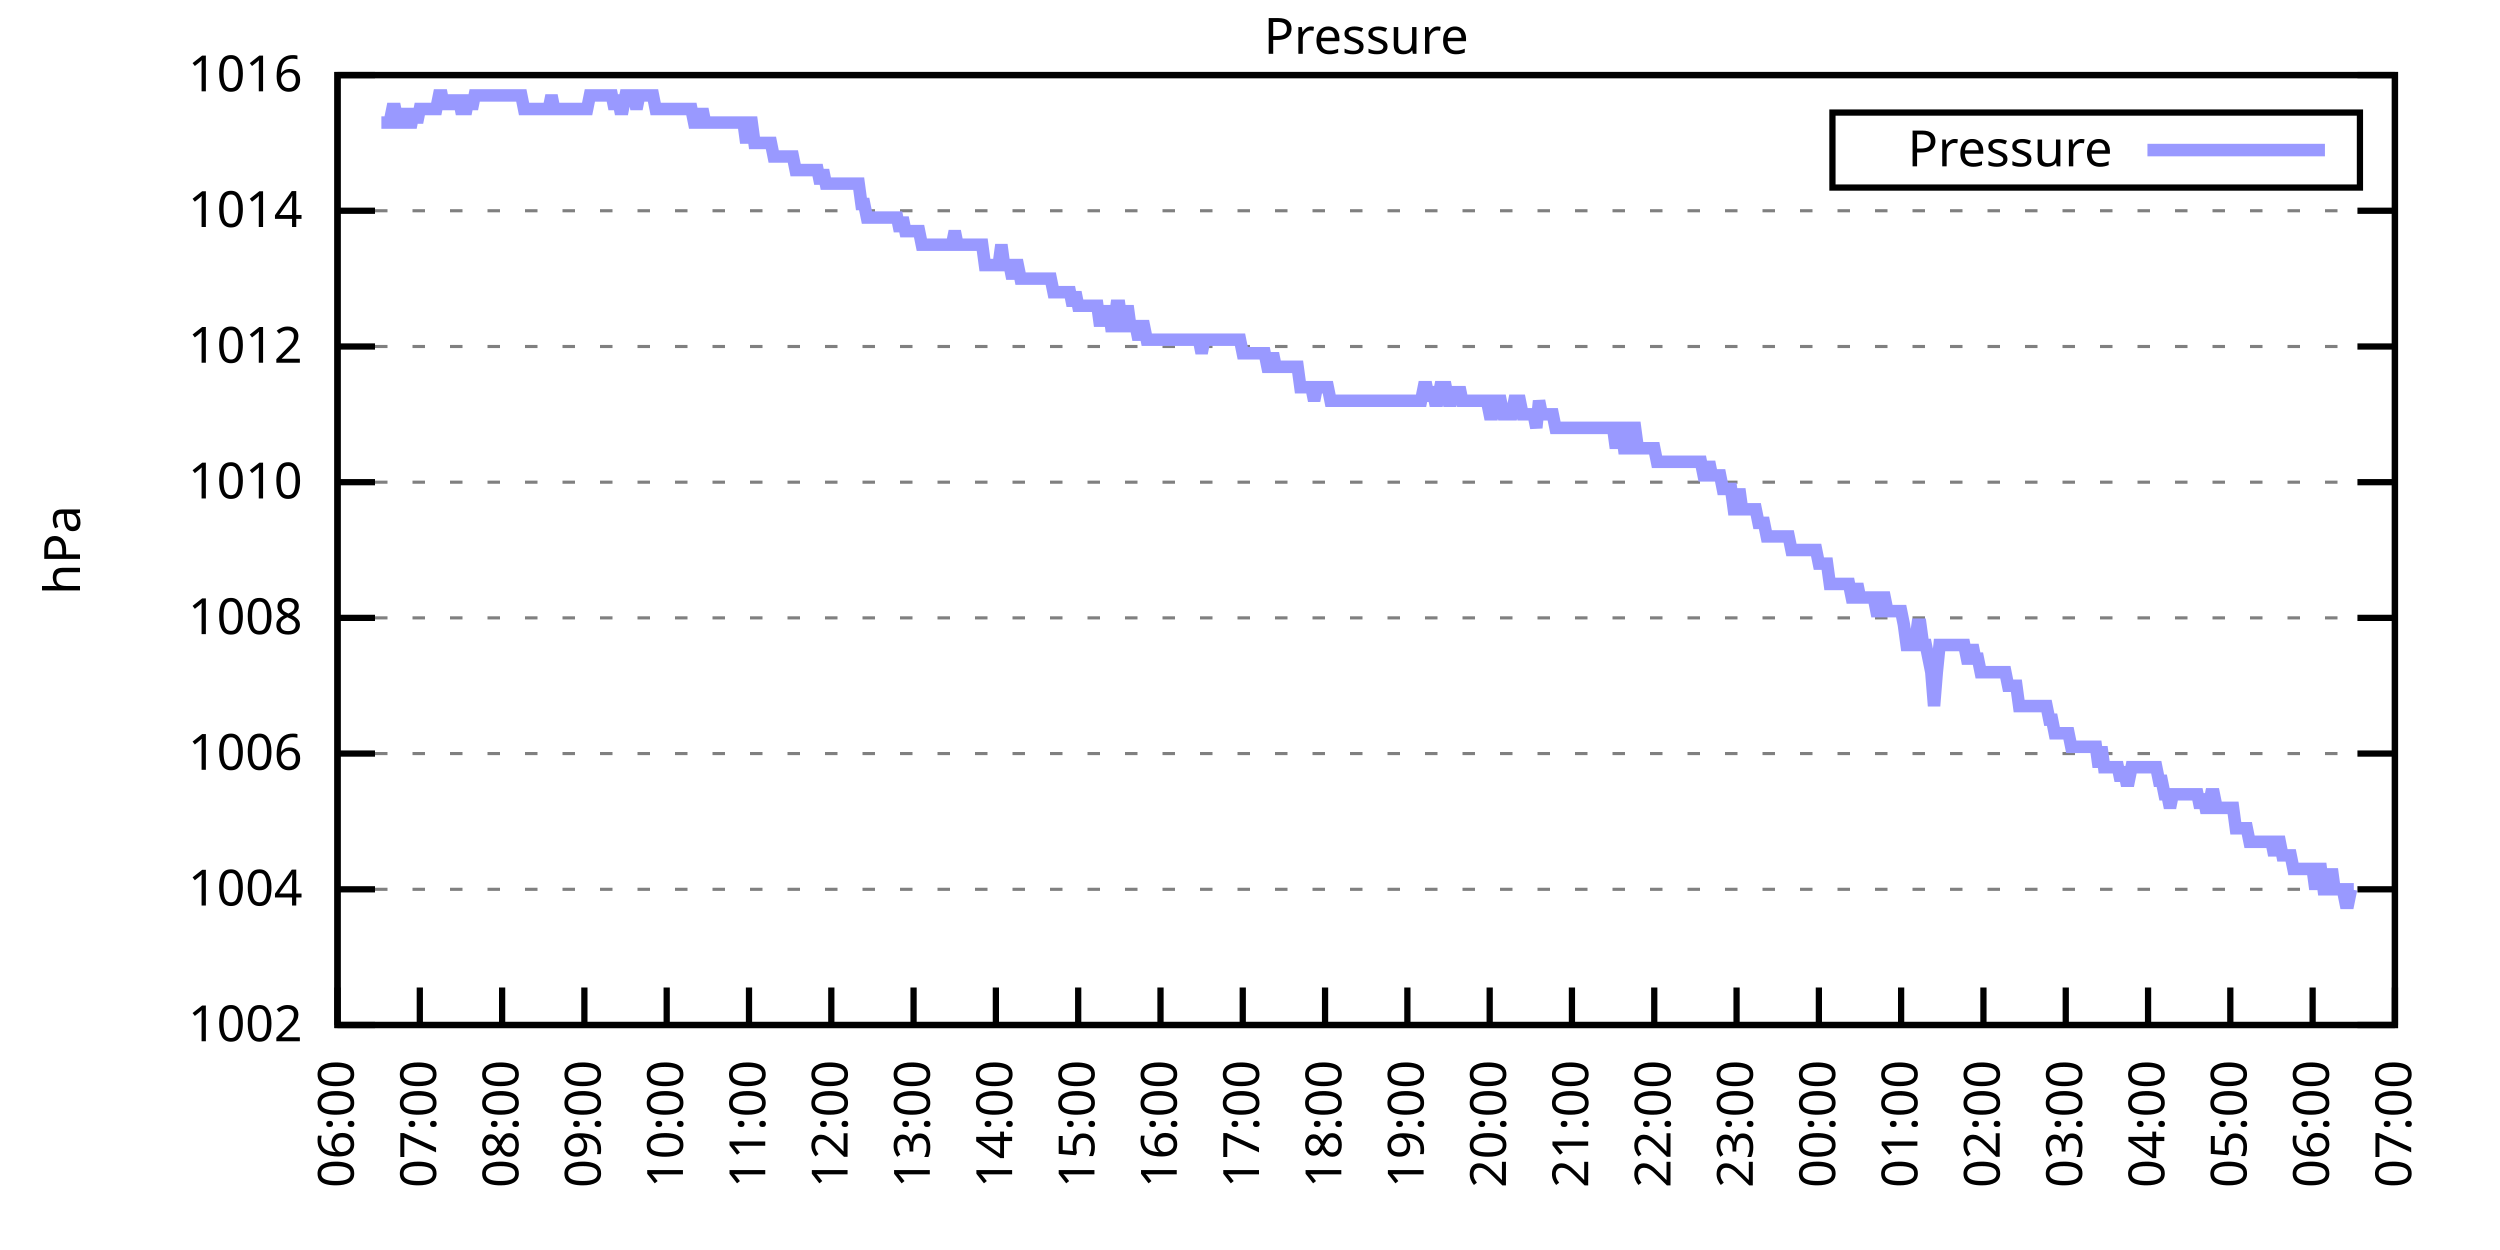
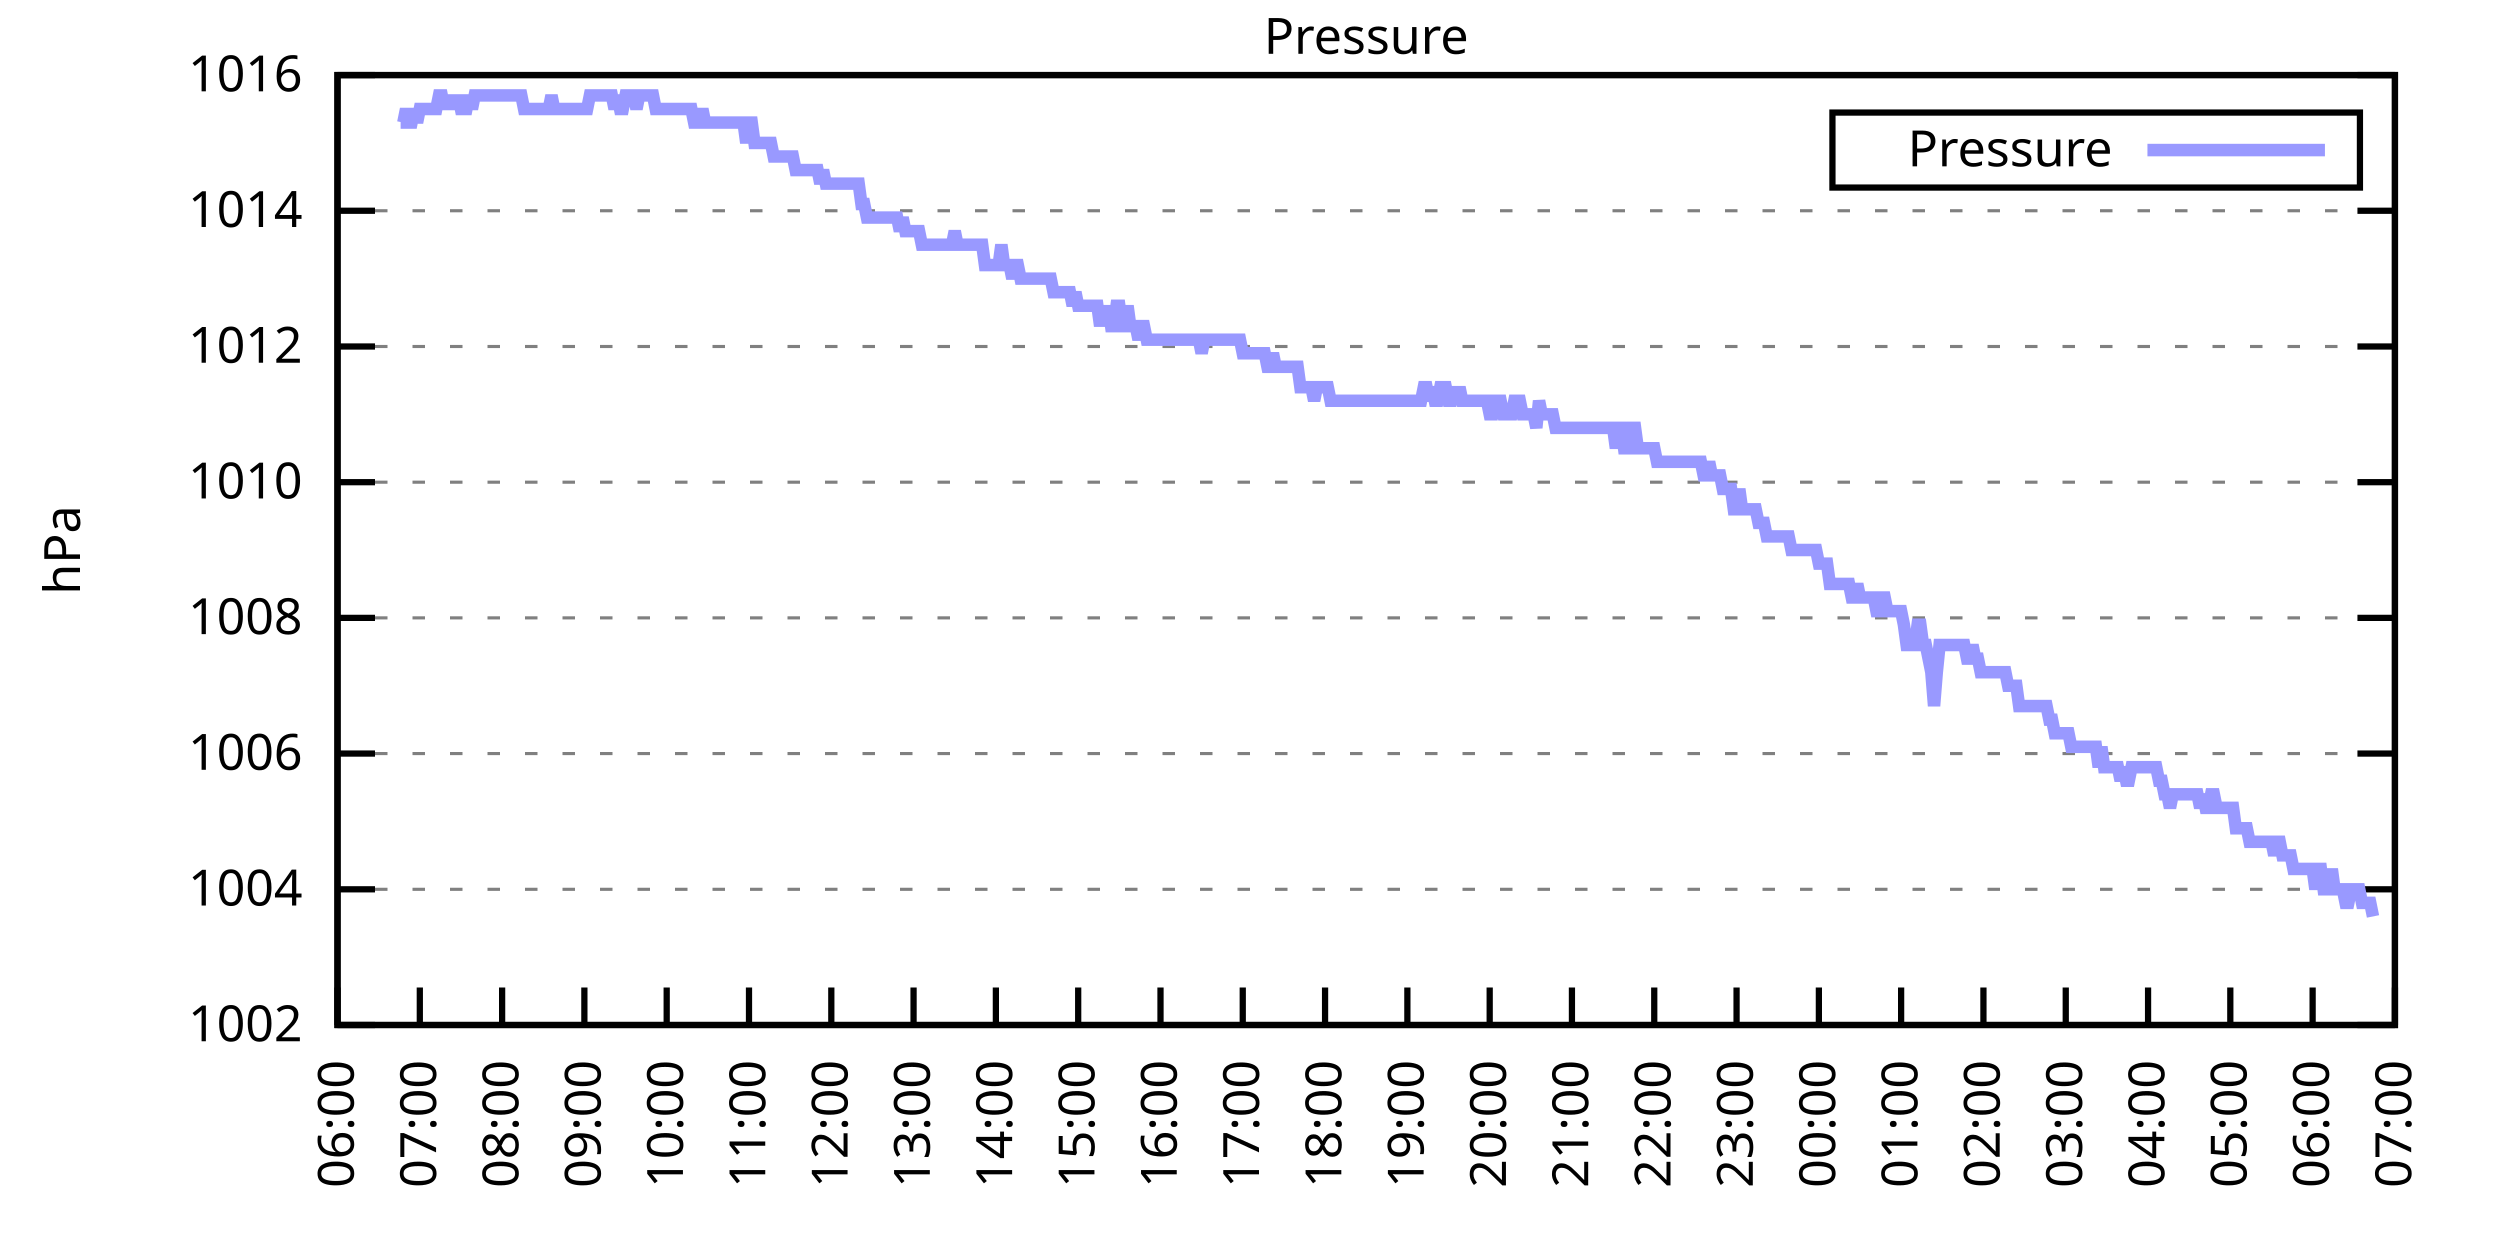
<svg xmlns="http://www.w3.org/2000/svg" xmlns:xlink="http://www.w3.org/1999/xlink" width="400" height="200" viewBox="0 0 400 200">
  <g id="gnuplot_canvas">
    <rect x="0" y="0" width="400" height="200" fill="none" />
    <defs>
      <circle id="gpDot" r="0.5" stroke-width="0.5" stroke="currentColor" />
      <path id="gpPt0" stroke-width="0.333" stroke="currentColor" d="M-1,0 h2 M0,-1 v2" />
      <path id="gpPt1" stroke-width="0.333" stroke="currentColor" d="M-1,-1 L1,1 M1,-1 L-1,1" />
      <path id="gpPt2" stroke-width="0.333" stroke="currentColor" d="M-1,0 L1,0 M0,-1 L0,1 M-1,-1 L1,1 M-1,1 L1,-1" />
      <rect id="gpPt3" stroke-width="0.333" stroke="currentColor" x="-1" y="-1" width="2" height="2" />
      <rect id="gpPt4" stroke-width="0.333" stroke="currentColor" fill="currentColor" x="-1" y="-1" width="2" height="2" />
      <circle id="gpPt5" stroke-width="0.333" stroke="currentColor" cx="0" cy="0" r="1" />
      <use xlink:href="#gpPt5" id="gpPt6" fill="currentColor" stroke="none" />
      <path id="gpPt7" stroke-width="0.333" stroke="currentColor" d="M0,-1.33 L-1.33,0.67 L1.33,0.67 z" />
      <use xlink:href="#gpPt7" id="gpPt8" fill="currentColor" stroke="none" />
      <use xlink:href="#gpPt7" id="gpPt9" stroke="currentColor" transform="rotate(180)" />
      <use xlink:href="#gpPt9" id="gpPt10" fill="currentColor" stroke="none" />
      <use xlink:href="#gpPt3" id="gpPt11" stroke="currentColor" transform="rotate(45)" />
      <use xlink:href="#gpPt11" id="gpPt12" fill="currentColor" stroke="none" />
      <path id="gpPt13" stroke-width="0.333" stroke="currentColor" d="M0,1.330 L1.265,0.411 L0.782,-1.067 L-0.782,-1.076 L-1.265,0.411 z" />
      <use xlink:href="#gpPt13" id="gpPt14" fill="currentColor" stroke="none" />
      <filter id="textbox" filterUnits="objectBoundingBox" x="0" y="0" height="1" width="1">
        <feFlood flood-color="white" flood-opacity="1" result="bgnd" />
        <feComposite in="SourceGraphic" in2="bgnd" operator="atop" />
      </filter>
      <filter id="greybox" filterUnits="objectBoundingBox" x="0" y="0" height="1" width="1">
        <feFlood flood-color="lightgrey" flood-opacity="1" result="grey" />
        <feComposite in="SourceGraphic" in2="grey" operator="atop" />
      </filter>
    </defs>
    <g fill="none" color="white" stroke="currentColor" stroke-width="1.00" stroke-linecap="butt" stroke-linejoin="miter">
</g>
    <g fill="none" color="black" stroke="currentColor" stroke-width="1.00" stroke-linecap="butt" stroke-linejoin="miter">
      <g stroke="none" shape-rendering="crispEdges">
        <polygon fill="rgb(255, 255, 255)" points="54.00,164.00 383.18,164.00 383.18,12.02 54.00,12.02 " />
      </g>
    </g>
    <g fill="none" color="black" stroke="currentColor" stroke-width="1.00" stroke-linecap="butt" stroke-linejoin="miter">
</g>
    <g fill="none" color="black" stroke="black" stroke-width="0.50" stroke-linecap="butt" stroke-linejoin="miter">
</g>
    <g fill="none" color="gray" stroke="currentColor" stroke-width="0.50" stroke-linecap="butt" stroke-linejoin="miter">
      <path stroke="gray" stroke-dasharray="2,4" class="gridline" d="M54.00,164.00 L383.19,164.00  " />
    </g>
    <g fill="none" color="gray" stroke="gray" stroke-width="1.00" stroke-linecap="butt" stroke-linejoin="miter">
</g>
    <g fill="none" color="black" stroke="currentColor" stroke-width="1.00" stroke-linecap="butt" stroke-linejoin="miter">
      <path stroke="black" d="M54.00,164.00 L60.00,164.00 M383.19,164.00 L377.19,164.00  " />
      <g transform="translate(48.40,166.60)" stroke="none" fill="black" font-family="Sans" font-size="8.00" text-anchor="end">
        <text>
          <tspan font-family="Sans"> 1002</tspan>
        </text>
      </g>
    </g>
    <g fill="none" color="black" stroke="currentColor" stroke-width="1.00" stroke-linecap="butt" stroke-linejoin="miter">
</g>
    <g fill="none" color="black" stroke="black" stroke-width="0.50" stroke-linecap="butt" stroke-linejoin="miter">
</g>
    <g fill="none" color="gray" stroke="currentColor" stroke-width="0.50" stroke-linecap="butt" stroke-linejoin="miter">
      <path stroke="gray" stroke-dasharray="2,4" class="gridline" d="M54.00,142.29 L383.19,142.29  " />
    </g>
    <g fill="none" color="gray" stroke="gray" stroke-width="1.00" stroke-linecap="butt" stroke-linejoin="miter">
</g>
    <g fill="none" color="black" stroke="currentColor" stroke-width="1.00" stroke-linecap="butt" stroke-linejoin="miter">
      <path stroke="black" d="M54.00,142.29 L60.00,142.29 M383.19,142.29 L377.19,142.29  " />
      <g transform="translate(48.40,144.89)" stroke="none" fill="black" font-family="Sans" font-size="8.00" text-anchor="end">
        <text>
          <tspan font-family="Sans"> 1004</tspan>
        </text>
      </g>
    </g>
    <g fill="none" color="black" stroke="currentColor" stroke-width="1.00" stroke-linecap="butt" stroke-linejoin="miter">
</g>
    <g fill="none" color="black" stroke="black" stroke-width="0.50" stroke-linecap="butt" stroke-linejoin="miter">
</g>
    <g fill="none" color="gray" stroke="currentColor" stroke-width="0.50" stroke-linecap="butt" stroke-linejoin="miter">
      <path stroke="gray" stroke-dasharray="2,4" class="gridline" d="M54.00,120.57 L383.19,120.57  " />
    </g>
    <g fill="none" color="gray" stroke="gray" stroke-width="1.00" stroke-linecap="butt" stroke-linejoin="miter">
</g>
    <g fill="none" color="black" stroke="currentColor" stroke-width="1.00" stroke-linecap="butt" stroke-linejoin="miter">
      <path stroke="black" d="M54.00,120.57 L60.00,120.57 M383.19,120.57 L377.19,120.57  " />
      <g transform="translate(48.40,123.17)" stroke="none" fill="black" font-family="Sans" font-size="8.00" text-anchor="end">
        <text>
          <tspan font-family="Sans"> 1006</tspan>
        </text>
      </g>
    </g>
    <g fill="none" color="black" stroke="currentColor" stroke-width="1.00" stroke-linecap="butt" stroke-linejoin="miter">
</g>
    <g fill="none" color="black" stroke="black" stroke-width="0.50" stroke-linecap="butt" stroke-linejoin="miter">
</g>
    <g fill="none" color="gray" stroke="currentColor" stroke-width="0.50" stroke-linecap="butt" stroke-linejoin="miter">
      <path stroke="gray" stroke-dasharray="2,4" class="gridline" d="M54.00,98.86 L383.19,98.86  " />
    </g>
    <g fill="none" color="gray" stroke="gray" stroke-width="1.00" stroke-linecap="butt" stroke-linejoin="miter">
</g>
    <g fill="none" color="black" stroke="currentColor" stroke-width="1.00" stroke-linecap="butt" stroke-linejoin="miter">
      <path stroke="black" d="M54.00,98.86 L60.00,98.86 M383.19,98.86 L377.19,98.86  " />
      <g transform="translate(48.40,101.46)" stroke="none" fill="black" font-family="Sans" font-size="8.00" text-anchor="end">
        <text>
          <tspan font-family="Sans"> 1008</tspan>
        </text>
      </g>
    </g>
    <g fill="none" color="black" stroke="currentColor" stroke-width="1.00" stroke-linecap="butt" stroke-linejoin="miter">
</g>
    <g fill="none" color="black" stroke="black" stroke-width="0.50" stroke-linecap="butt" stroke-linejoin="miter">
</g>
    <g fill="none" color="gray" stroke="currentColor" stroke-width="0.50" stroke-linecap="butt" stroke-linejoin="miter">
      <path stroke="gray" stroke-dasharray="2,4" class="gridline" d="M54.00,77.15 L383.19,77.15  " />
    </g>
    <g fill="none" color="gray" stroke="gray" stroke-width="1.00" stroke-linecap="butt" stroke-linejoin="miter">
</g>
    <g fill="none" color="black" stroke="currentColor" stroke-width="1.00" stroke-linecap="butt" stroke-linejoin="miter">
      <path stroke="black" d="M54.00,77.15 L60.00,77.15 M383.19,77.15 L377.19,77.15  " />
      <g transform="translate(48.40,79.75)" stroke="none" fill="black" font-family="Sans" font-size="8.00" text-anchor="end">
        <text>
          <tspan font-family="Sans"> 1010</tspan>
        </text>
      </g>
    </g>
    <g fill="none" color="black" stroke="currentColor" stroke-width="1.00" stroke-linecap="butt" stroke-linejoin="miter">
</g>
    <g fill="none" color="black" stroke="black" stroke-width="0.50" stroke-linecap="butt" stroke-linejoin="miter">
</g>
    <g fill="none" color="gray" stroke="currentColor" stroke-width="0.50" stroke-linecap="butt" stroke-linejoin="miter">
      <path stroke="gray" stroke-dasharray="2,4" class="gridline" d="M54.00,55.44 L383.19,55.44  " />
    </g>
    <g fill="none" color="gray" stroke="gray" stroke-width="1.00" stroke-linecap="butt" stroke-linejoin="miter">
</g>
    <g fill="none" color="black" stroke="currentColor" stroke-width="1.00" stroke-linecap="butt" stroke-linejoin="miter">
      <path stroke="black" d="M54.00,55.44 L60.00,55.44 M383.19,55.44 L377.19,55.44  " />
      <g transform="translate(48.40,58.04)" stroke="none" fill="black" font-family="Sans" font-size="8.00" text-anchor="end">
        <text>
          <tspan font-family="Sans"> 1012</tspan>
        </text>
      </g>
    </g>
    <g fill="none" color="black" stroke="currentColor" stroke-width="1.00" stroke-linecap="butt" stroke-linejoin="miter">
</g>
    <g fill="none" color="black" stroke="black" stroke-width="0.50" stroke-linecap="butt" stroke-linejoin="miter">
</g>
    <g fill="none" color="gray" stroke="currentColor" stroke-width="0.50" stroke-linecap="butt" stroke-linejoin="miter">
      <path stroke="gray" stroke-dasharray="2,4" class="gridline" d="M54.00,33.72 L383.19,33.72  " />
    </g>
    <g fill="none" color="gray" stroke="gray" stroke-width="1.00" stroke-linecap="butt" stroke-linejoin="miter">
</g>
    <g fill="none" color="black" stroke="currentColor" stroke-width="1.00" stroke-linecap="butt" stroke-linejoin="miter">
      <path stroke="black" d="M54.00,33.72 L60.00,33.72 M383.19,33.72 L377.19,33.72  " />
      <g transform="translate(48.40,36.32)" stroke="none" fill="black" font-family="Sans" font-size="8.00" text-anchor="end">
        <text>
          <tspan font-family="Sans"> 1014</tspan>
        </text>
      </g>
    </g>
    <g fill="none" color="black" stroke="currentColor" stroke-width="1.00" stroke-linecap="butt" stroke-linejoin="miter">
</g>
    <g fill="none" color="black" stroke="black" stroke-width="0.50" stroke-linecap="butt" stroke-linejoin="miter">
</g>
    <g fill="none" color="gray" stroke="currentColor" stroke-width="0.50" stroke-linecap="butt" stroke-linejoin="miter">
      <path stroke="gray" stroke-dasharray="2,4" class="gridline" d="M54.00,12.01 L383.19,12.01  " />
    </g>
    <g fill="none" color="gray" stroke="gray" stroke-width="1.00" stroke-linecap="butt" stroke-linejoin="miter">
</g>
    <g fill="none" color="black" stroke="currentColor" stroke-width="1.00" stroke-linecap="butt" stroke-linejoin="miter">
      <path stroke="black" d="M54.00,12.01 L60.00,12.01 M383.19,12.01 L377.19,12.01  " />
      <g transform="translate(48.40,14.61)" stroke="none" fill="black" font-family="Sans" font-size="8.00" text-anchor="end">
        <text>
          <tspan font-family="Sans"> 1016</tspan>
        </text>
      </g>
    </g>
    <g fill="none" color="black" stroke="currentColor" stroke-width="1.00" stroke-linecap="butt" stroke-linejoin="miter">
      <path stroke="black" d="M54.00,164.00 L54.00,158.00  " />
      <g transform="translate(56.60,169.60) rotate(270.00)" stroke="none" fill="black" font-family="Sans" font-size="8.00" text-anchor="end">
        <text>
          <tspan font-family="Sans">06:00</tspan>
        </text>
      </g>
    </g>
    <g fill="none" color="black" stroke="currentColor" stroke-width="1.00" stroke-linecap="butt" stroke-linejoin="miter">
      <path stroke="black" d="M67.17,164.00 L67.17,158.00  " />
      <g transform="translate(69.77,169.60) rotate(270.00)" stroke="none" fill="black" font-family="Sans" font-size="8.00" text-anchor="end">
        <text>
          <tspan font-family="Sans">07:00</tspan>
        </text>
      </g>
    </g>
    <g fill="none" color="black" stroke="currentColor" stroke-width="1.00" stroke-linecap="butt" stroke-linejoin="miter">
      <path stroke="black" d="M80.34,164.00 L80.34,158.00  " />
      <g transform="translate(82.94,169.60) rotate(270.00)" stroke="none" fill="black" font-family="Sans" font-size="8.00" text-anchor="end">
        <text>
          <tspan font-family="Sans">08:00</tspan>
        </text>
      </g>
    </g>
    <g fill="none" color="black" stroke="currentColor" stroke-width="1.00" stroke-linecap="butt" stroke-linejoin="miter">
      <path stroke="black" d="M93.50,164.00 L93.50,158.00  " />
      <g transform="translate(96.10,169.60) rotate(270.00)" stroke="none" fill="black" font-family="Sans" font-size="8.00" text-anchor="end">
        <text>
          <tspan font-family="Sans">09:00</tspan>
        </text>
      </g>
    </g>
    <g fill="none" color="black" stroke="currentColor" stroke-width="1.00" stroke-linecap="butt" stroke-linejoin="miter">
      <path stroke="black" d="M106.67,164.00 L106.67,158.00  " />
      <g transform="translate(109.27,169.60) rotate(270.00)" stroke="none" fill="black" font-family="Sans" font-size="8.00" text-anchor="end">
        <text>
          <tspan font-family="Sans">10:00</tspan>
        </text>
      </g>
    </g>
    <g fill="none" color="black" stroke="currentColor" stroke-width="1.00" stroke-linecap="butt" stroke-linejoin="miter">
      <path stroke="black" d="M119.84,164.00 L119.84,158.00  " />
      <g transform="translate(122.44,169.60) rotate(270.00)" stroke="none" fill="black" font-family="Sans" font-size="8.00" text-anchor="end">
        <text>
          <tspan font-family="Sans">11:00</tspan>
        </text>
      </g>
    </g>
    <g fill="none" color="black" stroke="currentColor" stroke-width="1.00" stroke-linecap="butt" stroke-linejoin="miter">
      <path stroke="black" d="M133.01,164.00 L133.01,158.00  " />
      <g transform="translate(135.61,169.60) rotate(270.00)" stroke="none" fill="black" font-family="Sans" font-size="8.00" text-anchor="end">
        <text>
          <tspan font-family="Sans">12:00</tspan>
        </text>
      </g>
    </g>
    <g fill="none" color="black" stroke="currentColor" stroke-width="1.00" stroke-linecap="butt" stroke-linejoin="miter">
      <path stroke="black" d="M146.17,164.00 L146.17,158.00  " />
      <g transform="translate(148.77,169.60) rotate(270.00)" stroke="none" fill="black" font-family="Sans" font-size="8.00" text-anchor="end">
        <text>
          <tspan font-family="Sans">13:00</tspan>
        </text>
      </g>
    </g>
    <g fill="none" color="black" stroke="currentColor" stroke-width="1.00" stroke-linecap="butt" stroke-linejoin="miter">
      <path stroke="black" d="M159.34,164.00 L159.34,158.00  " />
      <g transform="translate(161.94,169.60) rotate(270.00)" stroke="none" fill="black" font-family="Sans" font-size="8.00" text-anchor="end">
        <text>
          <tspan font-family="Sans">14:00</tspan>
        </text>
      </g>
    </g>
    <g fill="none" color="black" stroke="currentColor" stroke-width="1.00" stroke-linecap="butt" stroke-linejoin="miter">
      <path stroke="black" d="M172.51,164.00 L172.51,158.00  " />
      <g transform="translate(175.11,169.60) rotate(270.00)" stroke="none" fill="black" font-family="Sans" font-size="8.00" text-anchor="end">
        <text>
          <tspan font-family="Sans">15:00</tspan>
        </text>
      </g>
    </g>
    <g fill="none" color="black" stroke="currentColor" stroke-width="1.00" stroke-linecap="butt" stroke-linejoin="miter">
      <path stroke="black" d="M185.68,164.00 L185.68,158.00  " />
      <g transform="translate(188.28,169.60) rotate(270.00)" stroke="none" fill="black" font-family="Sans" font-size="8.00" text-anchor="end">
        <text>
          <tspan font-family="Sans">16:00</tspan>
        </text>
      </g>
    </g>
    <g fill="none" color="black" stroke="currentColor" stroke-width="1.00" stroke-linecap="butt" stroke-linejoin="miter">
      <path stroke="black" d="M198.84,164.00 L198.84,158.00  " />
      <g transform="translate(201.44,169.60) rotate(270.00)" stroke="none" fill="black" font-family="Sans" font-size="8.00" text-anchor="end">
        <text>
          <tspan font-family="Sans">17:00</tspan>
        </text>
      </g>
    </g>
    <g fill="none" color="black" stroke="currentColor" stroke-width="1.00" stroke-linecap="butt" stroke-linejoin="miter">
      <path stroke="black" d="M212.01,164.00 L212.01,158.00  " />
      <g transform="translate(214.61,169.60) rotate(270.00)" stroke="none" fill="black" font-family="Sans" font-size="8.00" text-anchor="end">
        <text>
          <tspan font-family="Sans">18:00</tspan>
        </text>
      </g>
    </g>
    <g fill="none" color="black" stroke="currentColor" stroke-width="1.00" stroke-linecap="butt" stroke-linejoin="miter">
      <path stroke="black" d="M225.18,164.00 L225.18,158.00  " />
      <g transform="translate(227.78,169.60) rotate(270.00)" stroke="none" fill="black" font-family="Sans" font-size="8.00" text-anchor="end">
        <text>
          <tspan font-family="Sans">19:00</tspan>
        </text>
      </g>
    </g>
    <g fill="none" color="black" stroke="currentColor" stroke-width="1.00" stroke-linecap="butt" stroke-linejoin="miter">
      <path stroke="black" d="M238.35,164.00 L238.35,158.00  " />
      <g transform="translate(240.95,169.60) rotate(270.00)" stroke="none" fill="black" font-family="Sans" font-size="8.00" text-anchor="end">
        <text>
          <tspan font-family="Sans">20:00</tspan>
        </text>
      </g>
    </g>
    <g fill="none" color="black" stroke="currentColor" stroke-width="1.00" stroke-linecap="butt" stroke-linejoin="miter">
      <path stroke="black" d="M251.51,164.00 L251.51,158.00  " />
      <g transform="translate(254.11,169.60) rotate(270.00)" stroke="none" fill="black" font-family="Sans" font-size="8.00" text-anchor="end">
        <text>
          <tspan font-family="Sans">21:00</tspan>
        </text>
      </g>
    </g>
    <g fill="none" color="black" stroke="currentColor" stroke-width="1.00" stroke-linecap="butt" stroke-linejoin="miter">
      <path stroke="black" d="M264.68,164.00 L264.68,158.00  " />
      <g transform="translate(267.28,169.60) rotate(270.00)" stroke="none" fill="black" font-family="Sans" font-size="8.00" text-anchor="end">
        <text>
          <tspan font-family="Sans">22:00</tspan>
        </text>
      </g>
    </g>
    <g fill="none" color="black" stroke="currentColor" stroke-width="1.00" stroke-linecap="butt" stroke-linejoin="miter">
      <path stroke="black" d="M277.85,164.00 L277.85,158.00  " />
      <g transform="translate(280.45,169.60) rotate(270.00)" stroke="none" fill="black" font-family="Sans" font-size="8.00" text-anchor="end">
        <text>
          <tspan font-family="Sans">23:00</tspan>
        </text>
      </g>
    </g>
    <g fill="none" color="black" stroke="currentColor" stroke-width="1.00" stroke-linecap="butt" stroke-linejoin="miter">
      <path stroke="black" d="M291.02,164.00 L291.02,158.00  " />
      <g transform="translate(293.62,169.60) rotate(270.00)" stroke="none" fill="black" font-family="Sans" font-size="8.00" text-anchor="end">
        <text>
          <tspan font-family="Sans">00:00</tspan>
        </text>
      </g>
    </g>
    <g fill="none" color="black" stroke="currentColor" stroke-width="1.00" stroke-linecap="butt" stroke-linejoin="miter">
      <path stroke="black" d="M304.18,164.00 L304.18,158.00  " />
      <g transform="translate(306.78,169.60) rotate(270.00)" stroke="none" fill="black" font-family="Sans" font-size="8.00" text-anchor="end">
        <text>
          <tspan font-family="Sans">01:00</tspan>
        </text>
      </g>
    </g>
    <g fill="none" color="black" stroke="currentColor" stroke-width="1.00" stroke-linecap="butt" stroke-linejoin="miter">
      <path stroke="black" d="M317.35,164.00 L317.35,158.00  " />
      <g transform="translate(319.95,169.60) rotate(270.00)" stroke="none" fill="black" font-family="Sans" font-size="8.00" text-anchor="end">
        <text>
          <tspan font-family="Sans">02:00</tspan>
        </text>
      </g>
    </g>
    <g fill="none" color="black" stroke="currentColor" stroke-width="1.00" stroke-linecap="butt" stroke-linejoin="miter">
      <path stroke="black" d="M330.52,164.00 L330.52,158.00  " />
      <g transform="translate(333.12,169.60) rotate(270.00)" stroke="none" fill="black" font-family="Sans" font-size="8.00" text-anchor="end">
        <text>
          <tspan font-family="Sans">03:00</tspan>
        </text>
      </g>
    </g>
    <g fill="none" color="black" stroke="currentColor" stroke-width="1.00" stroke-linecap="butt" stroke-linejoin="miter">
      <path stroke="black" d="M343.69,164.00 L343.69,158.00  " />
      <g transform="translate(346.29,169.60) rotate(270.00)" stroke="none" fill="black" font-family="Sans" font-size="8.00" text-anchor="end">
        <text>
          <tspan font-family="Sans">04:00</tspan>
        </text>
      </g>
    </g>
    <g fill="none" color="black" stroke="currentColor" stroke-width="1.00" stroke-linecap="butt" stroke-linejoin="miter">
      <path stroke="black" d="M356.85,164.00 L356.85,158.00  " />
      <g transform="translate(359.45,169.60) rotate(270.00)" stroke="none" fill="black" font-family="Sans" font-size="8.00" text-anchor="end">
        <text>
          <tspan font-family="Sans">05:00</tspan>
        </text>
      </g>
    </g>
    <g fill="none" color="black" stroke="currentColor" stroke-width="1.00" stroke-linecap="butt" stroke-linejoin="miter">
      <path stroke="black" d="M370.02,164.00 L370.02,158.00  " />
      <g transform="translate(372.62,169.60) rotate(270.00)" stroke="none" fill="black" font-family="Sans" font-size="8.00" text-anchor="end">
        <text>
          <tspan font-family="Sans">06:00</tspan>
        </text>
      </g>
    </g>
    <g fill="none" color="black" stroke="currentColor" stroke-width="1.00" stroke-linecap="butt" stroke-linejoin="miter">
      <path stroke="black" d="M383.19,164.00 L383.19,158.00  " />
      <g transform="translate(385.79,169.60) rotate(270.00)" stroke="none" fill="black" font-family="Sans" font-size="8.00" text-anchor="end">
        <text>
          <tspan font-family="Sans">07:00</tspan>
        </text>
      </g>
    </g>
    <g fill="none" color="black" stroke="currentColor" stroke-width="1.00" stroke-linecap="butt" stroke-linejoin="miter">
</g>
    <g fill="none" color="black" stroke="currentColor" stroke-width="1.00" stroke-linecap="butt" stroke-linejoin="miter">
      <path stroke="black" d="M54.00,12.01 L54.00,164.00 L383.19,164.00 L383.19,12.01 L54.00,12.01 Z  " />
    </g>
    <g fill="none" color="black" stroke="currentColor" stroke-width="1.00" stroke-linecap="butt" stroke-linejoin="miter">
</g>
    <g fill="none" color="black" stroke="currentColor" stroke-width="1.00" stroke-linecap="butt" stroke-linejoin="miter">
      <path stroke="black" d="M293.19,30.01 L293.19,18.01 L377.59,18.01 L377.59,30.01 L293.19,30.01 Z  " />
    </g>
    <g id="Pressure_plot_1">
      <g fill="none" color="white" stroke="black" stroke-width="2.00" stroke-linecap="butt" stroke-linejoin="miter">
</g>
      <g fill="none" color="black" stroke="currentColor" stroke-width="2.00" stroke-linecap="butt" stroke-linejoin="miter">
        <g transform="translate(337.99,26.61)" stroke="none" fill="black" font-family="Sans" font-size="8.00" text-anchor="end">
          <text>
            <tspan font-family="Sans">Pressure</tspan>
          </text>
        </g>
      </g>
      <g fill="none" color="black" stroke="currentColor" stroke-width="2.00" stroke-linecap="butt" stroke-linejoin="miter">
-         <path stroke="rgb(153, 153, 255)" d="M343.59,24.01 L371.99,24.01 M61.02,19.61 L61.46,19.61 L61.90,19.61 L62.34,19.61 L62.78,17.44 L63.22,17.44   L63.66,19.61 L64.10,19.61 L64.53,19.61 L64.97,17.44 L65.41,19.61 L65.85,19.61 L66.29,17.44 L66.73,19.61   L67.17,17.44 L67.61,17.44 L68.05,17.44 L68.48,17.44 L68.92,17.44 L69.36,17.44 L69.80,17.44 L70.24,15.27   L70.68,15.27 L71.12,17.44 L71.56,15.27 L72.00,17.44 L72.43,15.27 L72.87,17.44 L73.31,15.27 L73.75,17.44   L74.19,17.44 L74.63,17.44 L75.07,15.27 L75.51,17.44 L75.95,15.27 L76.38,15.27 L76.82,15.27 L77.26,15.27   L77.70,15.27 L78.14,15.27 L78.58,15.27 L79.02,15.27 L79.46,15.27 L79.90,15.27 L80.34,15.27 L80.77,15.27   L81.21,15.27 L81.65,15.27 L82.09,15.27 L82.53,15.27 L82.97,15.27 L83.41,15.27 L83.85,17.44 L84.29,17.44   L84.72,17.44 L85.16,17.44 L85.60,17.44 L86.04,17.44 L86.48,17.44 L86.92,17.44 L87.36,17.44 L87.80,17.44   L88.24,15.27 L88.67,17.44 L89.11,17.44 L89.55,17.44 L89.99,17.44 L90.43,17.44 L90.87,17.44 L91.31,17.44   L91.75,17.44 L92.19,17.44 L92.62,17.44 L93.06,17.44 L93.50,17.44 L93.94,17.44 L94.38,15.27 L94.82,15.27   L95.26,15.27 L95.70,15.27 L96.14,15.27 L96.58,15.27 L97.01,15.27 L97.45,15.27 L97.89,15.27 L98.33,17.44   L98.77,15.27 L99.21,17.44 L99.65,17.44 L100.09,15.27 L100.53,15.27 L100.96,15.27 L101.40,15.27 L101.84,17.44   L102.28,15.27 L102.72,15.27 L103.16,15.27 L103.60,15.27 L104.04,15.27 L104.48,15.27 L104.91,17.44 L105.35,17.44   L105.79,17.44 L106.23,17.44 L106.67,17.44 L107.11,17.44 L107.55,17.44 L107.99,17.44 L108.43,17.44 L108.87,17.44   L109.30,17.44 L109.74,17.44 L110.18,17.44 L110.62,17.44 L111.06,19.61 L111.50,19.61 L111.94,19.61 L112.38,17.44   L112.82,19.61 L113.25,19.61 L113.69,19.61 L114.13,19.61 L114.57,19.61 L115.01,19.61 L115.45,19.61 L115.89,19.61   L116.33,19.61 L116.77,19.61 L117.20,19.61 L117.64,19.61 L118.08,19.61 L118.52,19.61 L118.96,19.61 L119.40,22.87   L119.84,19.61 L120.28,19.61 L120.72,22.87 L121.15,22.87 L121.59,22.87 L122.03,22.87 L122.47,22.87 L122.91,22.87   L123.35,22.87 L123.79,25.04 L124.23,25.04 L124.67,25.04 L125.11,25.04 L125.54,25.04 L125.98,25.04 L126.42,25.04   L126.86,25.04 L127.30,27.21 L127.74,27.21 L128.18,27.21 L128.62,27.21 L129.06,27.21 L129.49,27.21 L129.93,27.21   L130.37,27.21 L130.81,27.21 L131.25,29.38 L131.69,27.21 L132.13,29.38 L132.57,29.38 L133.01,29.38 L133.44,29.38   L133.88,29.38 L134.32,29.38 L134.76,29.38 L135.20,29.38 L135.64,29.38 L136.08,29.38 L136.52,29.38 L136.96,29.38   L137.39,29.38 L137.83,32.64 L138.27,32.64 L138.71,34.81 L139.15,34.81 L139.59,34.81 L140.03,34.81 L140.47,34.81   L140.91,34.81 L141.35,34.81 L141.78,34.81 L142.22,34.81 L142.66,34.81 L143.10,34.81 L143.54,34.81 L143.98,36.98   L144.42,34.81 L144.86,36.98 L145.30,36.98 L145.73,36.98 L146.17,36.98 L146.61,36.98 L147.05,36.98 L147.49,39.15   L147.93,39.15 L148.37,39.15 L148.81,39.15 L149.25,39.15 L149.68,39.15 L150.12,39.15 L150.56,39.15 L151.00,39.15   L151.44,39.15 L151.88,39.15 L152.32,39.15 L152.76,36.98 L153.20,39.15 L153.63,39.15 L154.07,39.15 L154.51,39.15   L154.95,39.15 L155.39,39.15 L155.83,39.15 L156.27,39.15 L156.71,39.15 L157.15,39.15 L157.59,42.41 L158.02,42.41   L158.46,42.41 L158.90,42.41 L159.34,42.41 L159.78,42.41 L160.22,39.15 L160.66,42.41 L161.10,42.41 L161.54,42.41   L161.97,44.58 L162.41,42.41 L162.85,42.41 L163.29,44.58 L163.73,44.58 L164.17,44.58 L164.61,44.58 L165.05,44.58   L165.49,44.58 L165.92,44.58 L166.36,44.58 L166.80,44.58 L167.24,44.58 L167.68,44.58 L168.12,44.58 L168.56,46.75   L169.00,46.75 L169.44,46.75 L169.87,46.75 L170.31,46.75 L170.75,46.75 L171.19,46.75 L171.63,48.92 L172.07,46.75   L172.51,48.92 L172.95,48.92 L173.39,48.92 L173.83,48.92 L174.26,48.92 L174.70,48.92 L175.14,48.92 L175.58,48.92   L176.02,52.18 L176.46,48.92 L176.90,52.18 L177.34,48.92 L177.78,52.18 L178.21,52.18 L178.65,48.92 L179.09,48.92   L179.53,52.18 L179.97,52.18 L180.41,48.92 L180.85,52.18 L181.29,52.18 L181.73,52.18 L182.16,54.35 L182.60,52.18   L183.04,52.18 L183.48,54.35 L183.92,54.35 L184.36,54.35 L184.80,54.35 L185.24,54.35 L185.68,54.35 L186.11,54.35   L186.55,54.35 L186.99,54.35 L187.43,54.35 L187.87,54.35 L188.31,54.35 L188.75,54.35 L189.19,54.35 L189.63,54.35   L190.07,54.35 L190.50,54.35 L190.94,54.35 L191.38,54.35 L191.82,54.35 L192.26,56.52 L192.70,54.35 L193.14,54.35   L193.58,54.35 L194.02,54.35 L194.45,54.35 L194.89,54.35 L195.33,54.35 L195.77,54.35 L196.21,54.35 L196.65,54.35   L197.09,54.35 L197.53,54.35 L197.97,54.35 L198.40,54.35 L198.84,56.52 L199.28,56.52 L199.72,56.52 L200.16,56.52   L200.60,56.52 L201.04,56.52 L201.48,56.52 L201.92,56.52 L202.35,56.52 L202.79,58.69 L203.23,58.69 L203.67,56.52   L204.11,58.69 L204.55,58.69 L204.99,58.69 L205.43,58.69 L205.87,58.69 L206.31,58.69 L206.74,58.69 L207.18,58.69   L207.62,58.69 L208.06,61.95 L208.50,61.95 L208.94,61.95 L209.38,61.95 L209.82,61.95 L210.26,64.12 L210.69,61.95   L211.13,61.95 L211.57,61.95 L212.01,61.95 L212.45,61.95 L212.89,64.12 L213.33,64.12 L213.77,64.12 L214.21,64.12   L214.64,64.12 L215.08,64.12 L215.52,64.12 L215.96,64.12 L216.40,64.12 L216.84,64.12 L217.28,64.12 L217.72,64.12   L218.16,64.12 L218.60,64.12 L219.03,64.12 L219.47,64.12 L219.91,64.12 L220.35,64.12 L220.79,64.12 L221.23,64.12   L221.67,64.12 L222.11,64.12 L222.55,64.12 L222.98,64.12 L223.42,64.12 L223.86,64.12 L224.30,64.12 L224.74,64.12   L225.18,64.12 L225.62,64.12 L226.06,64.12 L226.50,64.12 L226.93,64.12 L227.37,64.12 L227.81,61.95 L228.25,61.95   L228.69,64.12 L229.13,61.95 L229.57,64.12 L230.01,64.12 L230.45,61.95 L230.88,61.95 L231.32,61.95 L231.76,64.12   L232.20,64.12 L232.64,61.95 L233.08,64.12 L233.52,61.95 L233.96,64.12 L234.40,64.12 L234.84,64.12 L235.27,64.12   L235.71,64.12 L236.15,64.12 L236.59,64.12 L237.03,64.12 L237.47,64.12 L237.91,64.12 L238.35,66.29 L238.79,66.29   L239.22,64.12 L239.66,64.12 L240.10,64.12 L240.54,66.29 L240.98,66.29 L241.42,66.29 L241.86,66.29 L242.30,64.12   L242.74,64.12 L243.17,64.12 L243.61,66.29 L244.05,66.29 L244.49,66.29 L244.93,66.29 L245.37,66.29 L245.81,68.46   L246.25,64.12 L246.69,66.29 L247.12,66.29 L247.56,66.29 L248.00,66.29 L248.44,66.29 L248.88,68.46 L249.32,68.46   L249.76,68.46 L250.20,68.46 L250.64,68.46 L251.08,68.46 L251.51,68.46 L251.95,68.46 L252.39,68.46 L252.83,68.46   L253.27,68.46 L253.71,68.46 L254.15,68.46 L254.59,68.46 L255.03,68.46 L255.46,68.46 L255.90,68.46 L256.34,68.46   L256.78,68.46 L257.22,68.46 L257.66,68.46 L258.10,68.46 L258.54,71.72 L258.98,68.46 L259.41,68.46 L259.85,71.72   L260.29,71.72 L260.73,71.72 L261.17,68.46 L261.61,68.46 L262.05,71.72 L262.49,71.72 L262.93,71.72 L263.36,71.72   L263.80,71.72 L264.24,71.72 L264.68,71.72 L265.12,73.89 L265.56,73.89 L266.00,73.89 L266.44,73.89 L266.88,73.89   L267.32,73.89 L267.75,73.89 L268.19,73.89 L268.63,73.89 L269.07,73.89 L269.51,73.89 L269.95,73.89 L270.39,73.89   L270.83,73.89 L271.27,73.89 L271.70,73.89 L272.14,73.89 L272.58,76.06 L273.02,76.06 L273.46,73.89 L273.90,76.06   L274.34,76.06 L274.78,76.06 L275.22,76.06 L275.65,78.23 L276.09,78.23 L276.53,78.23 L276.97,78.23 L277.41,81.49   L277.85,81.49 L278.29,78.23 L278.73,81.49 L279.17,81.49 L279.60,81.49 L280.04,81.49 L280.48,81.49 L280.92,81.49   L281.36,83.66 L281.80,83.66 L282.24,83.66 L282.68,85.83 L283.12,85.83 L283.56,85.83 L283.99,85.83 L284.43,85.83   L284.87,85.83 L285.31,85.83 L285.75,85.83 L286.19,85.83 L286.63,88.00 L287.07,88.00 L287.51,88.00 L287.94,88.00   L288.38,88.00 L288.82,88.00 L289.26,88.00 L289.70,88.00 L290.14,88.00 L290.58,88.00 L291.02,90.18 L291.46,90.18   L291.89,90.18 L292.33,90.18 L292.77,93.43 L293.21,93.43 L293.65,93.43 L294.09,93.43 L294.53,93.43 L294.97,93.43   L295.41,93.43 L295.84,93.43 L296.28,95.60 L296.72,95.60 L297.16,93.43 L297.60,95.60 L298.04,95.60 L298.48,95.60   L298.92,95.60 L299.36,95.60 L299.80,95.60 L300.23,97.78 L300.67,97.78 L301.11,95.60 L301.55,95.60 L301.99,97.78   L302.43,97.78 L302.87,97.78 L303.31,97.78 L303.75,97.78 L304.18,97.78 L304.62,99.95 L305.06,103.20 L305.50,103.20   L305.94,103.20 L306.38,103.20 L306.82,99.95 L307.26,99.95 L307.70,103.20 L308.13,103.20 L308.57,105.38 L309.01,107.55   L309.45,112.97 L309.89,107.55 L310.33,103.20 L310.77,103.20 L311.21,103.20 L311.65,103.20 L312.08,103.20 L312.52,103.20   L312.96,103.20 L313.40,103.20 L313.84,103.20 L314.28,103.20 L314.72,105.38 L315.16,105.38 L315.60,103.20 L316.04,105.38   L316.47,105.38 L316.91,107.55 L317.35,107.55 L317.79,107.55 L318.23,107.55 L318.67,107.55 L319.11,107.55 L319.55,107.55   L319.99,107.55 L320.42,107.55 L320.86,107.55 L321.30,109.72 L321.74,109.72 L322.18,109.72 L322.62,109.72 L323.06,112.97   L323.50,112.97 L323.94,112.97 L324.37,112.97 L324.81,112.97 L325.25,112.97 L325.69,112.97 L326.13,112.97 L326.57,112.97   L327.01,112.97 L327.45,112.97 L327.89,115.15 L328.33,115.15 L328.76,117.32 L329.20,117.32 L329.64,117.32 L330.08,117.32   L330.52,117.32 L330.96,117.32 L331.40,119.49 L331.84,119.49 L332.28,119.49 L332.71,119.49 L333.15,119.49 L333.59,119.49   L334.03,119.49 L334.47,119.49 L334.91,119.49 L335.35,119.49 L335.79,122.75 L336.23,119.49 L336.66,122.75 L337.10,122.75   L337.54,122.75 L337.98,122.75 L338.42,122.75 L338.86,122.75 L339.30,124.92 L339.74,122.75 L340.18,124.92 L340.61,124.92   L341.05,122.75 L341.49,122.75 L341.93,122.75 L342.37,122.75 L342.81,122.75 L343.25,122.75 L343.69,122.75 L344.13,122.75   L344.57,122.75 L345.00,122.75 L345.44,124.92 L345.88,124.92 L346.32,127.09 L346.76,127.09 L347.20,129.26 L347.64,127.09   L348.08,127.09 L348.52,127.09 L348.95,127.09 L349.39,127.09 L349.83,127.09 L350.27,127.09 L350.71,127.09 L351.15,127.09   L351.59,127.09 L352.03,129.26 L352.47,127.09 L352.90,129.26 L353.34,129.26 L353.78,127.09 L354.22,127.09 L354.66,129.26   L355.10,129.26 L355.54,129.26 L355.98,129.26 L356.42,129.26 L356.85,129.26 L357.29,129.26 L357.73,132.52 L358.17,132.52   L358.61,132.52 L359.05,132.52 L359.49,132.52 L359.93,134.69 L360.37,134.69 L360.81,134.69 L361.24,134.69 L361.68,134.69   L362.12,134.69 L362.56,134.69 L363.00,134.69 L363.44,134.69 L363.88,136.86 L364.32,134.69 L364.76,134.69 L365.19,136.86   L365.63,136.86 L366.07,136.86 L366.51,136.86 L366.95,139.03 L367.39,139.03 L367.83,139.03 L368.27,139.03 L368.71,139.03   L369.14,139.03 L369.58,139.03 L370.02,139.03 L370.46,142.29 L370.90,139.03 L371.34,139.03 L371.78,142.29 L372.22,142.29   L372.66,142.29 L373.09,139.03 L373.53,142.29 L373.97,142.29 L374.41,142.29 L374.85,142.29 L375.29,144.46 L375.73,144.46   L376.17,142.29 L376.61,142.29  " />
+         <path stroke="rgb(153, 153, 255)" d="M343.59,24.01 L371.99,24.01 M64.10,19.61 L64.53,19.61 L64.97,17.44 L65.41,19.61 L65.85,19.61 L66.29,17.44   L66.73,19.61 L67.17,17.44 L67.61,17.44 L68.05,17.44 L68.48,17.44 L68.92,17.44 L69.36,17.44 L69.80,17.44   L70.24,15.27 L70.68,15.27 L71.12,17.44 L71.56,15.27 L72.00,17.44 L72.43,15.27 L72.87,17.44 L73.31,15.27   L73.75,17.44 L74.19,17.44 L74.63,17.44 L75.07,15.27 L75.51,17.44 L75.95,15.27 L76.38,15.27 L76.82,15.27   L77.26,15.27 L77.70,15.27 L78.14,15.27 L78.58,15.27 L79.02,15.27 L79.46,15.27 L79.90,15.27 L80.34,15.27   L80.77,15.27 L81.21,15.27 L81.65,15.27 L82.09,15.27 L82.53,15.27 L82.97,15.27 L83.41,15.27 L83.85,17.44   L84.29,17.44 L84.72,17.44 L85.16,17.44 L85.60,17.44 L86.04,17.44 L86.48,17.44 L86.92,17.44 L87.36,17.44   L87.80,17.44 L88.24,15.27 L88.67,17.44 L89.11,17.44 L89.55,17.44 L89.99,17.44 L90.43,17.44 L90.87,17.44   L91.31,17.44 L91.75,17.44 L92.19,17.44 L92.62,17.44 L93.06,17.44 L93.50,17.44 L93.94,17.44 L94.38,15.27   L94.82,15.27 L95.26,15.27 L95.70,15.27 L96.14,15.27 L96.58,15.27 L97.01,15.27 L97.45,15.27 L97.89,15.27   L98.33,17.44 L98.77,15.27 L99.21,17.44 L99.65,17.44 L100.09,15.27 L100.53,15.27 L100.96,15.27 L101.40,15.27   L101.84,17.44 L102.28,15.27 L102.72,15.27 L103.16,15.27 L103.60,15.27 L104.04,15.27 L104.48,15.27 L104.91,17.44   L105.35,17.44 L105.79,17.44 L106.23,17.44 L106.67,17.44 L107.11,17.44 L107.55,17.44 L107.99,17.44 L108.43,17.44   L108.87,17.44 L109.30,17.44 L109.74,17.44 L110.18,17.44 L110.62,17.44 L111.06,19.61 L111.50,19.61 L111.94,19.61   L112.38,17.44 L112.82,19.61 L113.25,19.61 L113.69,19.61 L114.13,19.61 L114.57,19.61 L115.01,19.61 L115.45,19.61   L115.89,19.61 L116.33,19.61 L116.77,19.61 L117.20,19.61 L117.64,19.61 L118.08,19.61 L118.52,19.61 L118.96,19.61   L119.40,22.87 L119.84,19.61 L120.28,19.61 L120.72,22.87 L121.15,22.87 L121.59,22.87 L122.03,22.87 L122.47,22.87   L122.91,22.87 L123.35,22.87 L123.79,25.04 L124.23,25.04 L124.67,25.04 L125.11,25.04 L125.54,25.04 L125.98,25.04   L126.42,25.04 L126.86,25.04 L127.30,27.21 L127.74,27.21 L128.18,27.21 L128.62,27.21 L129.06,27.21 L129.49,27.21   L129.93,27.21 L130.37,27.21 L130.81,27.21 L131.25,29.38 L131.69,27.21 L132.13,29.38 L132.57,29.38 L133.01,29.38   L133.44,29.38 L133.88,29.38 L134.32,29.38 L134.76,29.38 L135.20,29.38 L135.64,29.38 L136.08,29.38 L136.52,29.38   L136.96,29.38 L137.39,29.38 L137.83,32.64 L138.27,32.64 L138.71,34.81 L139.15,34.81 L139.59,34.81 L140.03,34.81   L140.47,34.81 L140.91,34.81 L141.35,34.81 L141.78,34.81 L142.22,34.81 L142.66,34.81 L143.10,34.81 L143.54,34.81   L143.98,36.98 L144.42,34.81 L144.86,36.98 L145.30,36.98 L145.73,36.98 L146.17,36.98 L146.61,36.98 L147.05,36.98   L147.49,39.15 L147.93,39.15 L148.37,39.15 L148.81,39.15 L149.25,39.15 L149.68,39.15 L150.12,39.15 L150.56,39.15   L151.00,39.15 L151.44,39.15 L151.88,39.15 L152.32,39.15 L152.76,36.98 L153.20,39.15 L153.63,39.15 L154.07,39.15   L154.51,39.15 L154.95,39.15 L155.39,39.15 L155.83,39.15 L156.27,39.15 L156.71,39.15 L157.15,39.15 L157.59,42.41   L158.02,42.41 L158.46,42.41 L158.90,42.41 L159.34,42.41 L159.78,42.41 L160.22,39.15 L160.66,42.41 L161.10,42.41   L161.54,42.41 L161.97,44.58 L162.41,42.41 L162.85,42.41 L163.29,44.58 L163.73,44.58 L164.17,44.58 L164.61,44.58   L165.05,44.58 L165.49,44.58 L165.92,44.58 L166.36,44.58 L166.80,44.58 L167.24,44.58 L167.68,44.58 L168.12,44.58   L168.56,46.75 L169.00,46.75 L169.44,46.75 L169.87,46.75 L170.31,46.75 L170.75,46.75 L171.19,46.75 L171.63,48.92   L172.07,46.75 L172.51,48.92 L172.95,48.92 L173.39,48.92 L173.83,48.92 L174.26,48.92 L174.70,48.92 L175.14,48.92   L175.58,48.92 L176.02,52.18 L176.46,48.92 L176.90,52.18 L177.34,48.92 L177.78,52.18 L178.21,52.18 L178.65,48.92   L179.09,48.92 L179.53,52.18 L179.97,52.18 L180.41,48.92 L180.85,52.18 L181.29,52.18 L181.73,52.18 L182.16,54.35   L182.60,52.18 L183.04,52.18 L183.48,54.35 L183.92,54.35 L184.36,54.35 L184.80,54.35 L185.24,54.35 L185.68,54.35   L186.11,54.35 L186.55,54.35 L186.99,54.35 L187.43,54.35 L187.87,54.35 L188.31,54.35 L188.75,54.35 L189.19,54.35   L189.63,54.35 L190.07,54.35 L190.50,54.35 L190.94,54.35 L191.38,54.35 L191.82,54.35 L192.26,56.52 L192.70,54.35   L193.14,54.35 L193.58,54.35 L194.02,54.35 L194.45,54.35 L194.89,54.35 L195.33,54.35 L195.77,54.35 L196.21,54.35   L196.65,54.35 L197.09,54.35 L197.53,54.35 L197.97,54.35 L198.40,54.35 L198.84,56.52 L199.28,56.52 L199.72,56.52   L200.16,56.52 L200.60,56.52 L201.04,56.52 L201.48,56.52 L201.92,56.52 L202.35,56.52 L202.79,58.69 L203.23,58.69   L203.67,56.52 L204.11,58.69 L204.55,58.69 L204.99,58.69 L205.43,58.69 L205.87,58.69 L206.31,58.69 L206.74,58.69   L207.18,58.69 L207.62,58.69 L208.06,61.95 L208.50,61.95 L208.94,61.95 L209.38,61.95 L209.82,61.95 L210.26,64.12   L210.69,61.95 L211.13,61.95 L211.57,61.95 L212.01,61.95 L212.45,61.95 L212.89,64.12 L213.33,64.12 L213.77,64.12   L214.21,64.12 L214.64,64.12 L215.08,64.12 L215.52,64.12 L215.96,64.12 L216.40,64.12 L216.84,64.12 L217.28,64.12   L217.72,64.12 L218.16,64.12 L218.60,64.12 L219.03,64.12 L219.47,64.12 L219.91,64.12 L220.35,64.12 L220.79,64.12   L221.23,64.12 L221.67,64.12 L222.11,64.12 L222.55,64.12 L222.98,64.12 L223.42,64.12 L223.86,64.12 L224.30,64.12   L224.74,64.12 L225.18,64.12 L225.62,64.12 L226.06,64.12 L226.50,64.12 L226.93,64.12 L227.37,64.12 L227.81,61.95   L228.25,61.95 L228.69,64.12 L229.13,61.95 L229.57,64.12 L230.01,64.12 L230.45,61.95 L230.88,61.95 L231.32,61.95   L231.76,64.12 L232.20,64.12 L232.64,61.95 L233.08,64.12 L233.52,61.95 L233.96,64.12 L234.40,64.12 L234.84,64.12   L235.27,64.12 L235.71,64.12 L236.15,64.12 L236.59,64.12 L237.03,64.12 L237.47,64.12 L237.91,64.12 L238.35,66.29   L238.79,66.29 L239.22,64.12 L239.66,64.12 L240.10,64.12 L240.54,66.29 L240.98,66.29 L241.42,66.29 L241.86,66.29   L242.30,64.12 L242.74,64.12 L243.17,64.12 L243.61,66.29 L244.05,66.29 L244.49,66.29 L244.93,66.29 L245.37,66.29   L245.81,68.46 L246.25,64.12 L246.69,66.29 L247.12,66.29 L247.56,66.29 L248.00,66.29 L248.44,66.29 L248.88,68.46   L249.32,68.46 L249.76,68.46 L250.20,68.46 L250.64,68.46 L251.08,68.46 L251.51,68.46 L251.95,68.46 L252.39,68.46   L252.83,68.46 L253.27,68.46 L253.71,68.46 L254.15,68.46 L254.59,68.46 L255.03,68.46 L255.46,68.46 L255.90,68.46   L256.34,68.46 L256.78,68.46 L257.22,68.46 L257.66,68.46 L258.10,68.46 L258.54,71.72 L258.98,68.46 L259.41,68.46   L259.85,71.72 L260.29,71.72 L260.73,71.72 L261.17,68.46 L261.61,68.46 L262.05,71.72 L262.49,71.72 L262.93,71.72   L263.36,71.72 L263.80,71.72 L264.24,71.72 L264.68,71.72 L265.12,73.89 L265.56,73.89 L266.00,73.89 L266.44,73.89   L266.88,73.89 L267.32,73.89 L267.75,73.89 L268.19,73.89 L268.63,73.89 L269.07,73.89 L269.51,73.89 L269.95,73.89   L270.39,73.89 L270.83,73.89 L271.27,73.89 L271.70,73.89 L272.14,73.89 L272.58,76.06 L273.02,76.06 L273.46,73.89   L273.90,76.06 L274.34,76.06 L274.78,76.06 L275.22,76.06 L275.65,78.23 L276.09,78.23 L276.53,78.23 L276.97,78.23   L277.41,81.49 L277.85,81.49 L278.29,78.23 L278.73,81.49 L279.17,81.49 L279.60,81.49 L280.04,81.49 L280.48,81.49   L280.92,81.49 L281.36,83.66 L281.80,83.66 L282.24,83.66 L282.68,85.83 L283.12,85.83 L283.56,85.83 L283.99,85.83   L284.43,85.83 L284.87,85.83 L285.31,85.83 L285.75,85.83 L286.19,85.83 L286.63,88.00 L287.07,88.00 L287.51,88.00   L287.94,88.00 L288.38,88.00 L288.82,88.00 L289.26,88.00 L289.70,88.00 L290.14,88.00 L290.58,88.00 L291.02,90.18   L291.46,90.18 L291.89,90.18 L292.33,90.18 L292.77,93.43 L293.21,93.43 L293.65,93.43 L294.09,93.43 L294.53,93.43   L294.97,93.43 L295.41,93.43 L295.84,93.43 L296.28,95.60 L296.72,95.60 L297.16,93.43 L297.60,95.60 L298.04,95.60   L298.48,95.60 L298.92,95.60 L299.36,95.60 L299.80,95.60 L300.23,97.78 L300.67,97.78 L301.11,95.60 L301.55,95.60   L301.99,97.78 L302.43,97.78 L302.87,97.78 L303.31,97.78 L303.75,97.78 L304.18,97.78 L304.62,99.95 L305.06,103.20   L305.50,103.20 L305.94,103.20 L306.38,103.20 L306.82,99.95 L307.26,99.95 L307.70,103.20 L308.13,103.20 L308.57,105.38   L309.01,107.55 L309.45,112.97 L309.89,107.55 L310.33,103.20 L310.77,103.20 L311.21,103.20 L311.65,103.20 L312.08,103.20   L312.52,103.20 L312.96,103.20 L313.40,103.20 L313.84,103.20 L314.28,103.20 L314.72,105.38 L315.16,105.38 L315.60,103.20   L316.04,105.38 L316.47,105.38 L316.91,107.55 L317.35,107.55 L317.79,107.55 L318.23,107.55 L318.67,107.55 L319.11,107.55   L319.55,107.55 L319.99,107.55 L320.42,107.55 L320.86,107.55 L321.30,109.72 L321.74,109.72 L322.18,109.72 L322.62,109.72   L323.06,112.97 L323.50,112.97 L323.94,112.97 L324.37,112.97 L324.81,112.97 L325.25,112.97 L325.69,112.97 L326.13,112.97   L326.57,112.97 L327.01,112.97 L327.45,112.97 L327.89,115.15 L328.33,115.15 L328.76,117.32 L329.20,117.32 L329.64,117.32   L330.08,117.32 L330.52,117.32 L330.96,117.32 L331.40,119.49 L331.84,119.49 L332.28,119.49 L332.71,119.49 L333.15,119.49   L333.59,119.49 L334.03,119.49 L334.47,119.49 L334.91,119.49 L335.35,119.49 L335.79,122.75 L336.23,119.49 L336.66,122.75   L337.10,122.75 L337.54,122.75 L337.98,122.75 L338.42,122.75 L338.86,122.75 L339.30,124.92 L339.74,122.75 L340.18,124.92   L340.61,124.92 L341.05,122.75 L341.49,122.75 L341.93,122.75 L342.37,122.75 L342.81,122.75 L343.25,122.75 L343.69,122.75   L344.13,122.75 L344.57,122.75 L345.00,122.75 L345.44,124.92 L345.88,124.92 L346.32,127.09 L346.76,127.09 L347.20,129.26   L347.64,127.09 L348.08,127.09 L348.52,127.09 L348.95,127.09 L349.39,127.09 L349.83,127.09 L350.27,127.09 L350.71,127.09   L351.15,127.09 L351.59,127.09 L352.03,129.26 L352.47,127.09 L352.90,129.26 L353.34,129.26 L353.78,127.09 L354.22,127.09   L354.66,129.26 L355.10,129.26 L355.54,129.26 L355.98,129.26 L356.42,129.26 L356.85,129.26 L357.29,129.26 L357.73,132.52   L358.17,132.52 L358.61,132.52 L359.05,132.52 L359.49,132.52 L359.93,134.69 L360.37,134.69 L360.81,134.69 L361.24,134.69   L361.68,134.69 L362.12,134.69 L362.56,134.69 L363.00,134.69 L363.44,134.69 L363.88,136.86 L364.32,134.69 L364.76,134.69   L365.19,136.86 L365.63,136.86 L366.07,136.86 L366.51,136.86 L366.95,139.03 L367.39,139.03 L367.83,139.03 L368.27,139.03   L368.71,139.03 L369.14,139.03 L369.58,139.03 L370.02,139.03 L370.46,142.29 L370.90,139.03 L371.34,139.03 L371.78,142.29   L372.22,142.29 L372.66,142.29 L373.09,139.03 L373.53,142.29 L373.97,142.29 L374.41,142.29 L374.85,142.29 L375.29,144.46   L375.73,144.46 L376.17,142.29 L376.61,142.29 L377.05,142.29 L377.48,142.29 L377.92,144.46 L378.36,144.46 L378.80,144.46   L379.24,144.46 L379.68,146.63  " />
      </g>
    </g>
    <g fill="none" color="black" stroke="currentColor" stroke-width="2.00" stroke-linecap="butt" stroke-linejoin="miter">
</g>
    <g fill="none" color="black" stroke="black" stroke-width="1.00" stroke-linecap="butt" stroke-linejoin="miter">
</g>
    <g fill="none" color="black" stroke="currentColor" stroke-width="1.00" stroke-linecap="butt" stroke-linejoin="miter">
      <path stroke="black" d="M54.00,12.01 L54.00,164.00 L383.19,164.00 L383.19,12.01 L54.00,12.01 Z  " />
      <g transform="translate(12.80,88.01) rotate(270.00)" stroke="none" fill="black" font-family="Sans" font-size="8.00" text-anchor="middle">
        <text>
          <tspan font-family="Sans">hPa</tspan>
        </text>
      </g>
    </g>
    <g fill="none" color="black" stroke="currentColor" stroke-width="1.00" stroke-linecap="butt" stroke-linejoin="miter">
</g>
    <g fill="none" color="black" stroke="currentColor" stroke-width="1.00" stroke-linecap="butt" stroke-linejoin="miter">
      <g transform="translate(218.59,8.61)" stroke="none" fill="black" font-family="Sans" font-size="8.00" text-anchor="middle">
        <text>
          <tspan font-family="Sans">Pressure</tspan>
        </text>
      </g>
    </g>
    <g fill="none" color="black" stroke="currentColor" stroke-width="1.00" stroke-linecap="butt" stroke-linejoin="miter">
</g>
  </g>
</svg>
